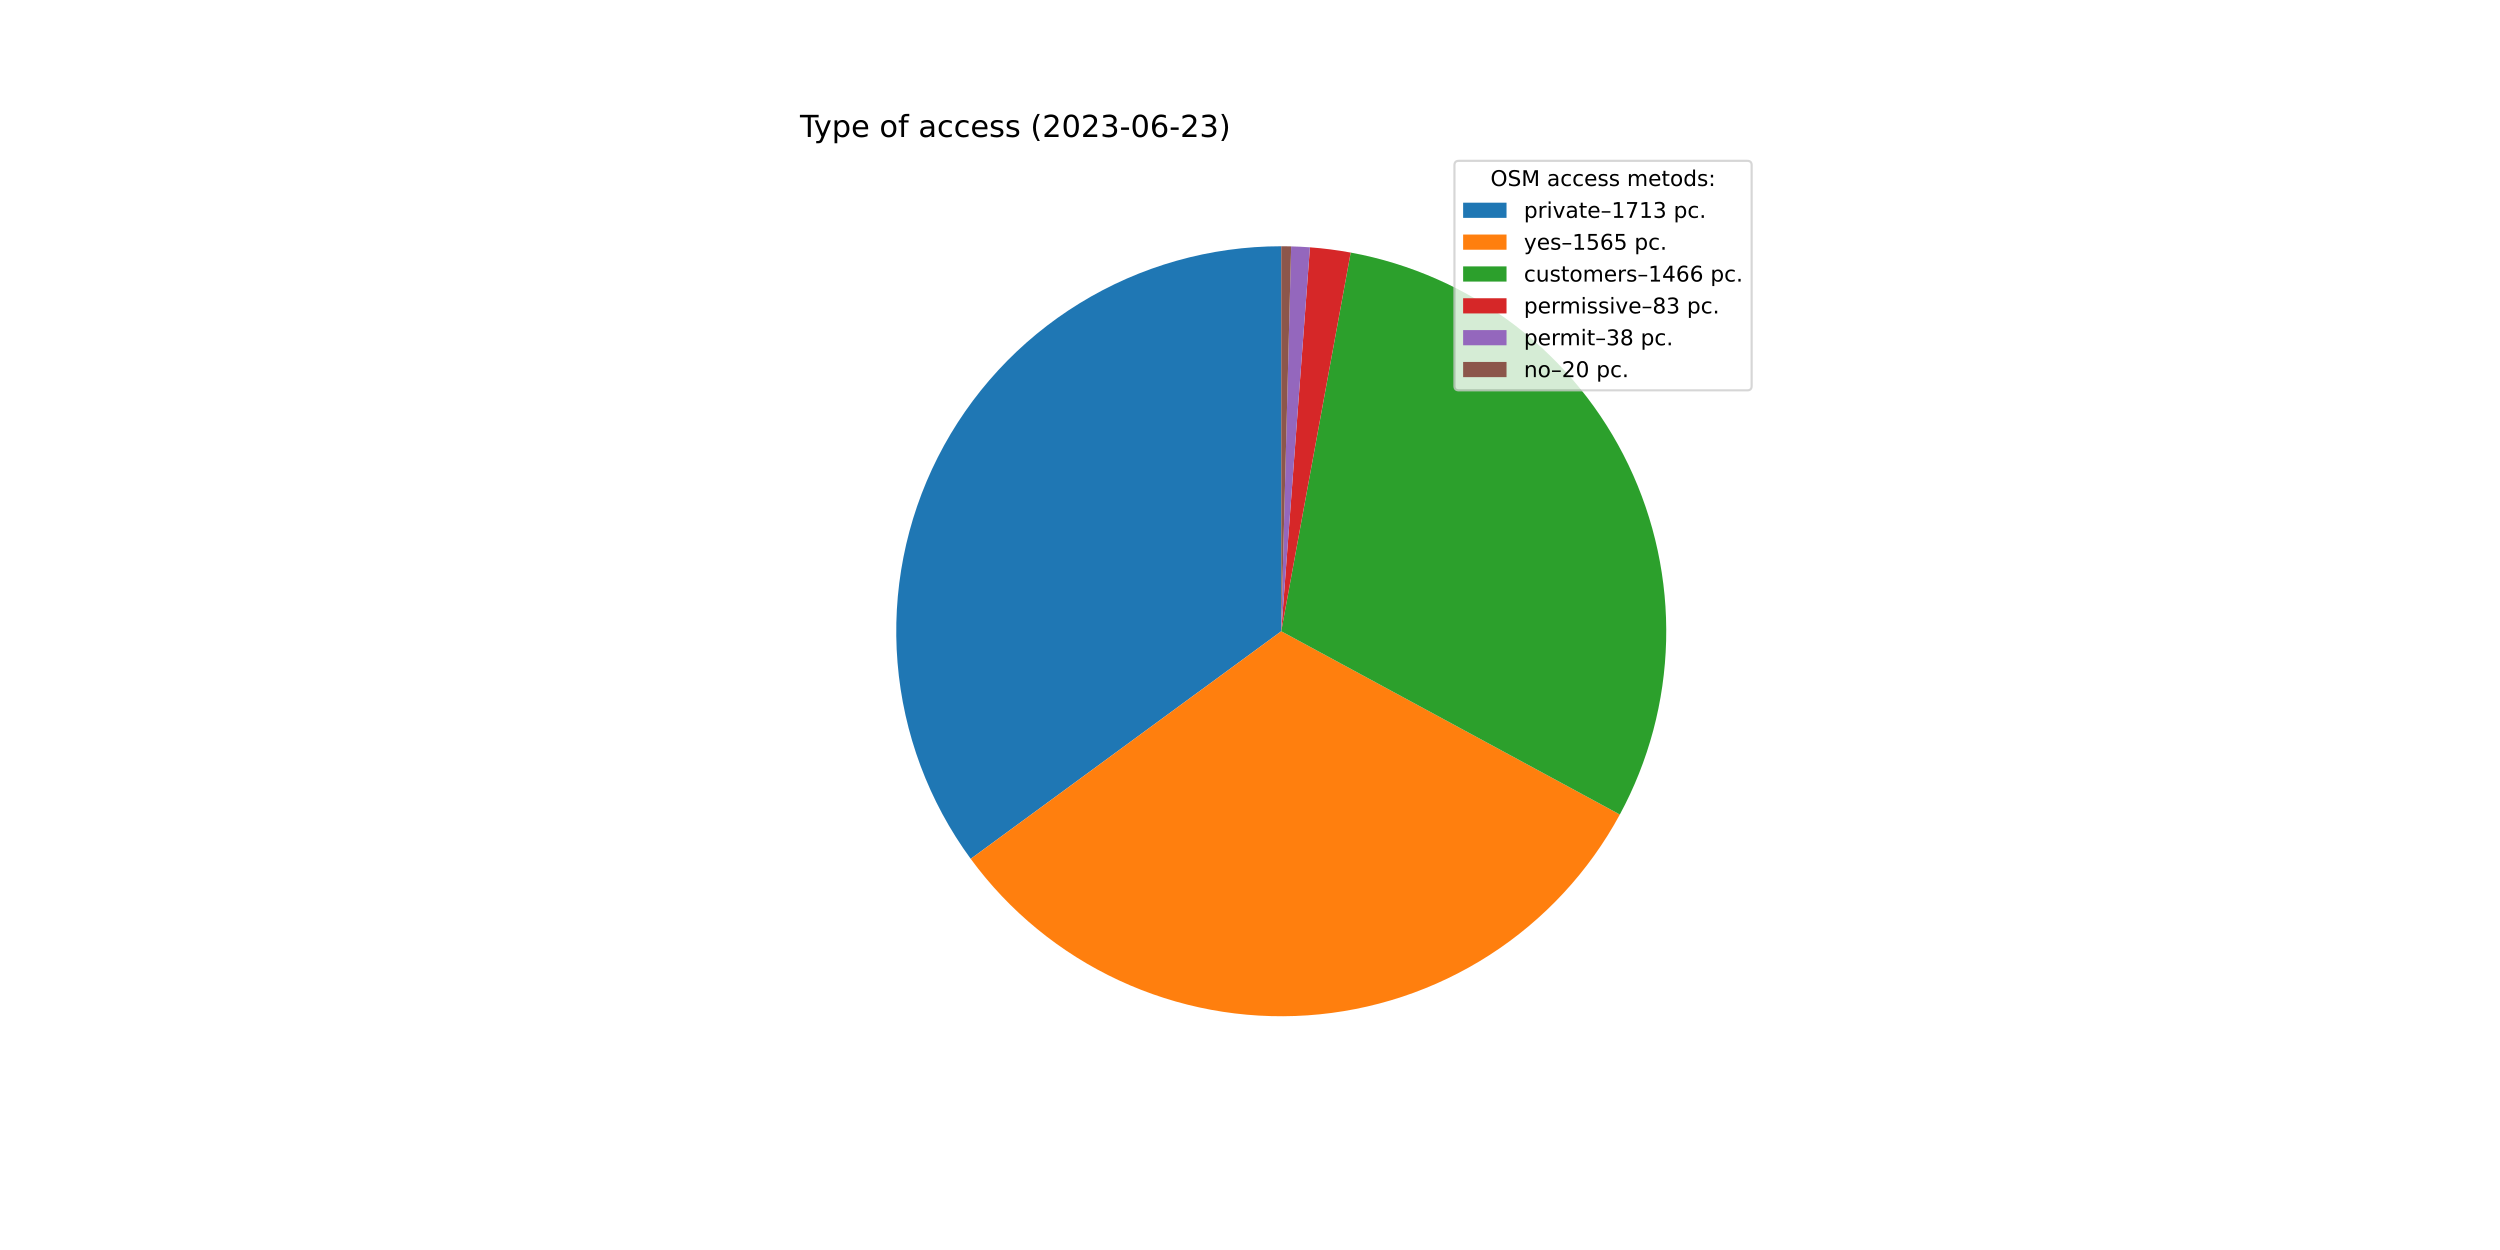
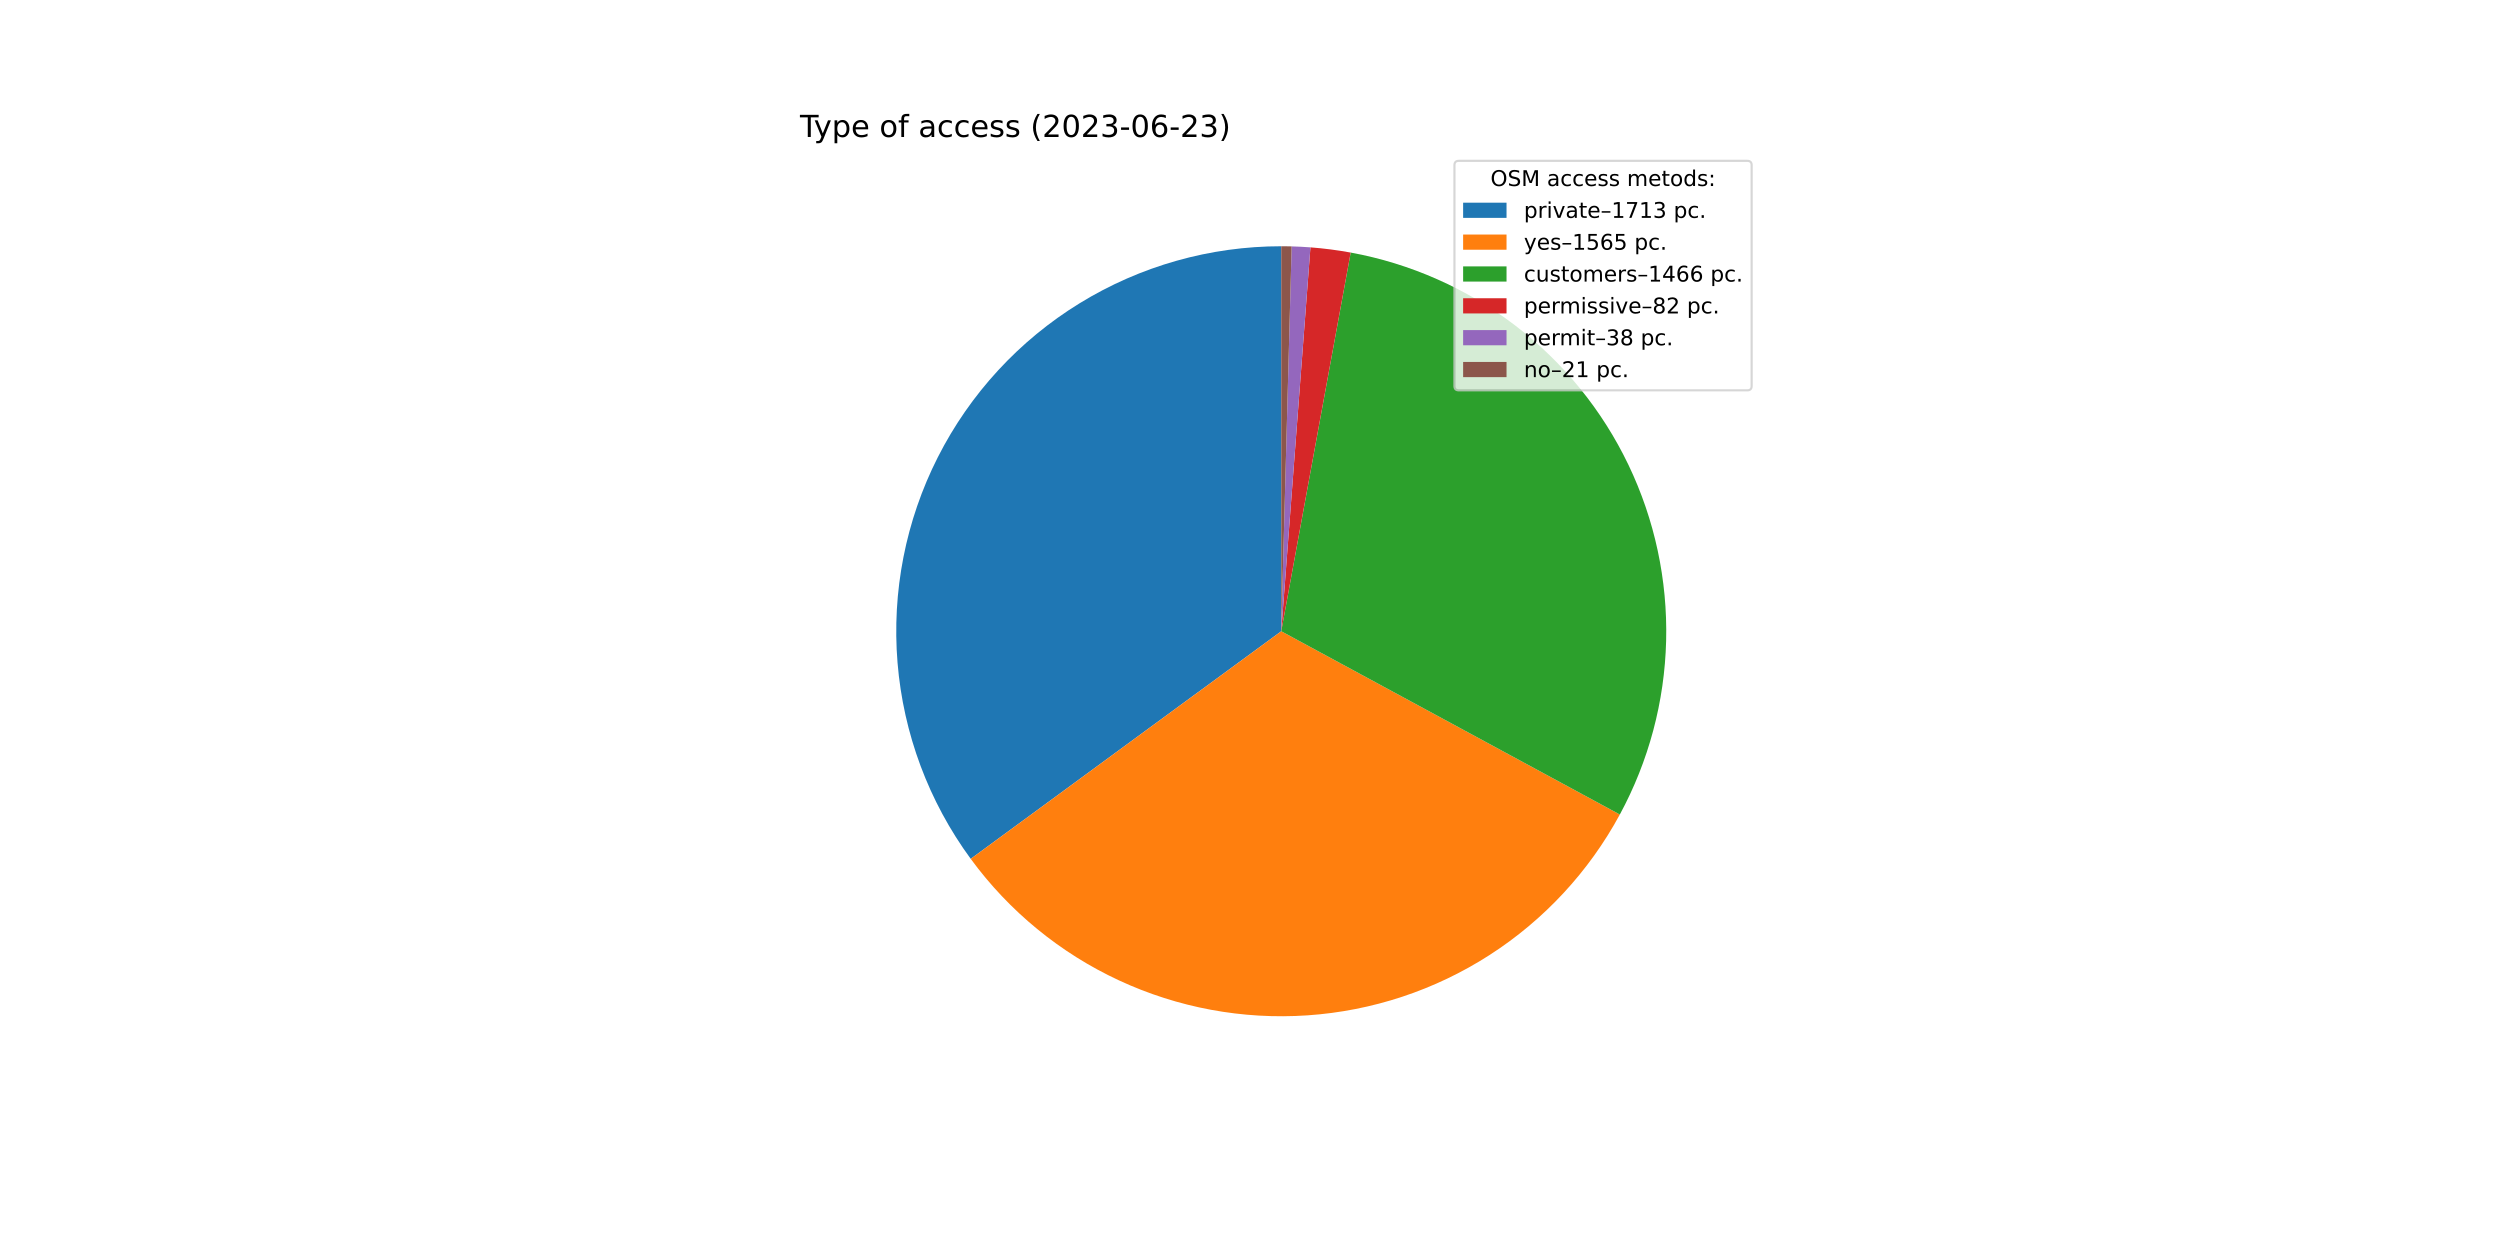
<svg xmlns="http://www.w3.org/2000/svg" xmlns:xlink="http://www.w3.org/1999/xlink" width="1152pt" height="576pt" viewBox="0 0 1152 576" version="1.1">
  <defs>
    <style type="text/css">*{stroke-linejoin: round; stroke-linecap: butt}</style>
  </defs>
  <g id="figure_1">
    <g id="patch_1">
      <path d="M 0 576  L 1152 576  L 1152 0  L 0 0  z " style="fill: #ffffff" />
    </g>
    <g id="axes_1">
      <g id="patch_2">
        <path d="M 590.4 113.472  C 557.622 113.472 525.476 122.556 497.547 139.712  C 469.617 156.867 446.98 181.433 432.16 210.669  C 417.34 239.905 410.909 272.685 413.583 305.354  C 416.258 338.022 427.934 369.32 447.311 395.757  L 590.4 290.88  L 590.4 113.472  z " style="fill: #1f77b4" />
      </g>
      <g id="patch_3">
        <path d="M 447.311 395.757  C 464.996 419.885 488.5 439.153 515.628 451.761  C 542.757 464.37 572.639 469.914 602.484 467.876  C 632.33 465.838 661.181 456.284 686.345 440.105  C 711.508 423.927 732.174 401.643 746.416 375.335  L 590.4 290.88  L 447.311 395.757  z " style="fill: #ff7f0e" />
      </g>
      <g id="patch_4">
        <path d="M 746.416 375.335  C 759.748 350.707 767.06 323.269 767.754 295.272  C 768.447 267.276 762.501 239.509 750.405 214.251  C 738.308 188.993 720.401 166.955 698.154 149.945  C 675.906 132.935 649.944 121.433 622.398 116.382  L 590.4 290.88  L 746.416 375.335  z " style="fill: #2ca02c" />
      </g>
      <g id="patch_5">
-         <path d="M 622.398 116.382  C 619.293 115.812 616.174 115.326 613.043 114.923  C 609.912 114.52 606.77 114.201 603.623 113.965  L 590.4 290.88  L 622.398 116.382  z " style="fill: #d62728" />
+         <path d="M 622.398 116.382  C 619.331 115.819 616.249 115.337 613.156 114.937  C 610.063 114.537 606.96 114.219 603.85 113.983  L 590.4 290.88  L 622.398 116.382  z " style="fill: #d62728" />
      </g>
      <g id="patch_6">
-         <path d="M 603.623 113.965  C 602.181 113.858 600.739 113.768 599.296 113.695  C 597.852 113.623 596.408 113.568 594.963 113.531  L 590.4 290.88  L 603.623 113.965  z " style="fill: #9467bd" />
+         <path d="M 603.85 113.983  C 602.409 113.873 600.967 113.781 599.523 113.707  C 598.08 113.632 596.636 113.576 595.191 113.537  L 590.4 290.88  L 603.85 113.983  z " style="fill: #9467bd" />
      </g>
      <g id="patch_7">
-         <path d="M 594.963 113.531  C 594.203 113.511 593.442 113.496 592.682 113.487  C 591.921 113.477 591.161 113.472 590.4 113.472  L 590.4 290.88  L 594.963 113.531  z " style="fill: #8c564b" />
+         <path d="M 595.191 113.537  C 594.393 113.515 593.594 113.499 592.796 113.488  C 591.997 113.477 591.199 113.472 590.4 113.472  L 590.4 290.88  L 595.191 113.537  z " style="fill: #8c564b" />
      </g>
      <g id="matplotlib.axis_1" />
      <g id="matplotlib.axis_2" />
      <g id="text_1">
        <g transform="translate(368.64 63.12)scale(0.14 -0.14)">
          <defs>
            <path id="DejaVuSans-54" d="M -19 4666  L 3928 4666  L 3928 4134  L 2272 4134  L 2272 0  L 1638 0  L 1638 4134  L -19 4134  L -19 4666  z " transform="scale(0.015625)" />
            <path id="DejaVuSans-79" d="M 2059 -325  Q 1816 -950 1584 -1140  Q 1353 -1331 966 -1331  L 506 -1331  L 506 -850  L 844 -850  Q 1081 -850 1212 -737  Q 1344 -625 1503 -206  L 1606 56  L 191 3500  L 800 3500  L 1894 763  L 2988 3500  L 3597 3500  L 2059 -325  z " transform="scale(0.015625)" />
            <path id="DejaVuSans-70" d="M 1159 525  L 1159 -1331  L 581 -1331  L 581 3500  L 1159 3500  L 1159 2969  Q 1341 3281 1617 3432  Q 1894 3584 2278 3584  Q 2916 3584 3314 3078  Q 3713 2572 3713 1747  Q 3713 922 3314 415  Q 2916 -91 2278 -91  Q 1894 -91 1617 61  Q 1341 213 1159 525  z M 3116 1747  Q 3116 2381 2855 2742  Q 2594 3103 2138 3103  Q 1681 3103 1420 2742  Q 1159 2381 1159 1747  Q 1159 1113 1420 752  Q 1681 391 2138 391  Q 2594 391 2855 752  Q 3116 1113 3116 1747  z " transform="scale(0.015625)" />
            <path id="DejaVuSans-65" d="M 3597 1894  L 3597 1613  L 953 1613  Q 991 1019 1311 708  Q 1631 397 2203 397  Q 2534 397 2845 478  Q 3156 559 3463 722  L 3463 178  Q 3153 47 2828 -22  Q 2503 -91 2169 -91  Q 1331 -91 842 396  Q 353 884 353 1716  Q 353 2575 817 3079  Q 1281 3584 2069 3584  Q 2775 3584 3186 3129  Q 3597 2675 3597 1894  z M 3022 2063  Q 3016 2534 2758 2815  Q 2500 3097 2075 3097  Q 1594 3097 1305 2825  Q 1016 2553 972 2059  L 3022 2063  z " transform="scale(0.015625)" />
            <path id="DejaVuSans-20" transform="scale(0.015625)" />
            <path id="DejaVuSans-6f" d="M 1959 3097  Q 1497 3097 1228 2736  Q 959 2375 959 1747  Q 959 1119 1226 758  Q 1494 397 1959 397  Q 2419 397 2687 759  Q 2956 1122 2956 1747  Q 2956 2369 2687 2733  Q 2419 3097 1959 3097  z M 1959 3584  Q 2709 3584 3137 3096  Q 3566 2609 3566 1747  Q 3566 888 3137 398  Q 2709 -91 1959 -91  Q 1206 -91 779 398  Q 353 888 353 1747  Q 353 2609 779 3096  Q 1206 3584 1959 3584  z " transform="scale(0.015625)" />
            <path id="DejaVuSans-66" d="M 2375 4863  L 2375 4384  L 1825 4384  Q 1516 4384 1395 4259  Q 1275 4134 1275 3809  L 1275 3500  L 2222 3500  L 2222 3053  L 1275 3053  L 1275 0  L 697 0  L 697 3053  L 147 3053  L 147 3500  L 697 3500  L 697 3744  Q 697 4328 969 4595  Q 1241 4863 1831 4863  L 2375 4863  z " transform="scale(0.015625)" />
            <path id="DejaVuSans-61" d="M 2194 1759  Q 1497 1759 1228 1600  Q 959 1441 959 1056  Q 959 750 1161 570  Q 1363 391 1709 391  Q 2188 391 2477 730  Q 2766 1069 2766 1631  L 2766 1759  L 2194 1759  z M 3341 1997  L 3341 0  L 2766 0  L 2766 531  Q 2569 213 2275 61  Q 1981 -91 1556 -91  Q 1019 -91 701 211  Q 384 513 384 1019  Q 384 1609 779 1909  Q 1175 2209 1959 2209  L 2766 2209  L 2766 2266  Q 2766 2663 2505 2880  Q 2244 3097 1772 3097  Q 1472 3097 1187 3025  Q 903 2953 641 2809  L 641 3341  Q 956 3463 1253 3523  Q 1550 3584 1831 3584  Q 2591 3584 2966 3190  Q 3341 2797 3341 1997  z " transform="scale(0.015625)" />
            <path id="DejaVuSans-63" d="M 3122 3366  L 3122 2828  Q 2878 2963 2633 3030  Q 2388 3097 2138 3097  Q 1578 3097 1268 2742  Q 959 2388 959 1747  Q 959 1106 1268 751  Q 1578 397 2138 397  Q 2388 397 2633 464  Q 2878 531 3122 666  L 3122 134  Q 2881 22 2623 -34  Q 2366 -91 2075 -91  Q 1284 -91 818 406  Q 353 903 353 1747  Q 353 2603 823 3093  Q 1294 3584 2113 3584  Q 2378 3584 2631 3529  Q 2884 3475 3122 3366  z " transform="scale(0.015625)" />
            <path id="DejaVuSans-73" d="M 2834 3397  L 2834 2853  Q 2591 2978 2328 3040  Q 2066 3103 1784 3103  Q 1356 3103 1142 2972  Q 928 2841 928 2578  Q 928 2378 1081 2264  Q 1234 2150 1697 2047  L 1894 2003  Q 2506 1872 2764 1633  Q 3022 1394 3022 966  Q 3022 478 2636 193  Q 2250 -91 1575 -91  Q 1294 -91 989 -36  Q 684 19 347 128  L 347 722  Q 666 556 975 473  Q 1284 391 1588 391  Q 1994 391 2212 530  Q 2431 669 2431 922  Q 2431 1156 2273 1281  Q 2116 1406 1581 1522  L 1381 1569  Q 847 1681 609 1914  Q 372 2147 372 2553  Q 372 3047 722 3315  Q 1072 3584 1716 3584  Q 2034 3584 2315 3537  Q 2597 3491 2834 3397  z " transform="scale(0.015625)" />
            <path id="DejaVuSans-28" d="M 1984 4856  Q 1566 4138 1362 3434  Q 1159 2731 1159 2009  Q 1159 1288 1364 580  Q 1569 -128 1984 -844  L 1484 -844  Q 1016 -109 783 600  Q 550 1309 550 2009  Q 550 2706 781 3412  Q 1013 4119 1484 4856  L 1984 4856  z " transform="scale(0.015625)" />
            <path id="DejaVuSans-32" d="M 1228 531  L 3431 531  L 3431 0  L 469 0  L 469 531  Q 828 903 1448 1529  Q 2069 2156 2228 2338  Q 2531 2678 2651 2914  Q 2772 3150 2772 3378  Q 2772 3750 2511 3984  Q 2250 4219 1831 4219  Q 1534 4219 1204 4116  Q 875 4013 500 3803  L 500 4441  Q 881 4594 1212 4672  Q 1544 4750 1819 4750  Q 2544 4750 2975 4387  Q 3406 4025 3406 3419  Q 3406 3131 3298 2873  Q 3191 2616 2906 2266  Q 2828 2175 2409 1742  Q 1991 1309 1228 531  z " transform="scale(0.015625)" />
            <path id="DejaVuSans-30" d="M 2034 4250  Q 1547 4250 1301 3770  Q 1056 3291 1056 2328  Q 1056 1369 1301 889  Q 1547 409 2034 409  Q 2525 409 2770 889  Q 3016 1369 3016 2328  Q 3016 3291 2770 3770  Q 2525 4250 2034 4250  z M 2034 4750  Q 2819 4750 3233 4129  Q 3647 3509 3647 2328  Q 3647 1150 3233 529  Q 2819 -91 2034 -91  Q 1250 -91 836 529  Q 422 1150 422 2328  Q 422 3509 836 4129  Q 1250 4750 2034 4750  z " transform="scale(0.015625)" />
            <path id="DejaVuSans-33" d="M 2597 2516  Q 3050 2419 3304 2112  Q 3559 1806 3559 1356  Q 3559 666 3084 287  Q 2609 -91 1734 -91  Q 1441 -91 1130 -33  Q 819 25 488 141  L 488 750  Q 750 597 1062 519  Q 1375 441 1716 441  Q 2309 441 2620 675  Q 2931 909 2931 1356  Q 2931 1769 2642 2001  Q 2353 2234 1838 2234  L 1294 2234  L 1294 2753  L 1863 2753  Q 2328 2753 2575 2939  Q 2822 3125 2822 3475  Q 2822 3834 2567 4026  Q 2313 4219 1838 4219  Q 1578 4219 1281 4162  Q 984 4106 628 3988  L 628 4550  Q 988 4650 1302 4700  Q 1616 4750 1894 4750  Q 2613 4750 3031 4423  Q 3450 4097 3450 3541  Q 3450 3153 3228 2886  Q 3006 2619 2597 2516  z " transform="scale(0.015625)" />
            <path id="DejaVuSans-2d" d="M 313 2009  L 1997 2009  L 1997 1497  L 313 1497  L 313 2009  z " transform="scale(0.015625)" />
            <path id="DejaVuSans-36" d="M 2113 2584  Q 1688 2584 1439 2293  Q 1191 2003 1191 1497  Q 1191 994 1439 701  Q 1688 409 2113 409  Q 2538 409 2786 701  Q 3034 994 3034 1497  Q 3034 2003 2786 2293  Q 2538 2584 2113 2584  z M 3366 4563  L 3366 3988  Q 3128 4100 2886 4159  Q 2644 4219 2406 4219  Q 1781 4219 1451 3797  Q 1122 3375 1075 2522  Q 1259 2794 1537 2939  Q 1816 3084 2150 3084  Q 2853 3084 3261 2657  Q 3669 2231 3669 1497  Q 3669 778 3244 343  Q 2819 -91 2113 -91  Q 1303 -91 875 529  Q 447 1150 447 2328  Q 447 3434 972 4092  Q 1497 4750 2381 4750  Q 2619 4750 2861 4703  Q 3103 4656 3366 4563  z " transform="scale(0.015625)" />
            <path id="DejaVuSans-29" d="M 513 4856  L 1013 4856  Q 1481 4119 1714 3412  Q 1947 2706 1947 2009  Q 1947 1309 1714 600  Q 1481 -109 1013 -844  L 513 -844  Q 928 -128 1133 580  Q 1338 1288 1338 2009  Q 1338 2731 1133 3434  Q 928 4138 513 4856  z " transform="scale(0.015625)" />
          </defs>
          <use xlink:href="#DejaVuSans-54" />
          <use xlink:href="#DejaVuSans-79" x="45.459" />
          <use xlink:href="#DejaVuSans-70" x="104.639" />
          <use xlink:href="#DejaVuSans-65" x="168.115" />
          <use xlink:href="#DejaVuSans-20" x="229.639" />
          <use xlink:href="#DejaVuSans-6f" x="261.426" />
          <use xlink:href="#DejaVuSans-66" x="322.607" />
          <use xlink:href="#DejaVuSans-20" x="357.812" />
          <use xlink:href="#DejaVuSans-61" x="389.6" />
          <use xlink:href="#DejaVuSans-63" x="450.879" />
          <use xlink:href="#DejaVuSans-63" x="505.859" />
          <use xlink:href="#DejaVuSans-65" x="560.84" />
          <use xlink:href="#DejaVuSans-73" x="622.363" />
          <use xlink:href="#DejaVuSans-73" x="674.463" />
          <use xlink:href="#DejaVuSans-20" x="726.562" />
          <use xlink:href="#DejaVuSans-28" x="758.35" />
          <use xlink:href="#DejaVuSans-32" x="797.363" />
          <use xlink:href="#DejaVuSans-30" x="860.986" />
          <use xlink:href="#DejaVuSans-32" x="924.609" />
          <use xlink:href="#DejaVuSans-33" x="988.232" />
          <use xlink:href="#DejaVuSans-2d" x="1051.855" />
          <use xlink:href="#DejaVuSans-30" x="1087.939" />
          <use xlink:href="#DejaVuSans-36" x="1151.562" />
          <use xlink:href="#DejaVuSans-2d" x="1215.186" />
          <use xlink:href="#DejaVuSans-32" x="1251.27" />
          <use xlink:href="#DejaVuSans-33" x="1314.893" />
          <use xlink:href="#DejaVuSans-29" x="1378.516" />
        </g>
      </g>
      <g id="legend_1">
        <g id="patch_8">
          <path d="M 672.208 179.867  L 805.16 179.867  Q 807.16 179.867 807.16 177.867  L 807.16 76.12  Q 807.16 74.12 805.16 74.12  L 672.208 74.12  Q 670.208 74.12 670.208 76.12  L 670.208 177.867  Q 670.208 179.867 672.208 179.867  z " style="fill: #ffffff; opacity: 0.8; stroke: #cccccc; stroke-linejoin: miter" />
        </g>
        <g id="text_2">
          <g transform="translate(686.8038 85.71844)scale(0.1 -0.1)">
            <defs>
              <path id="DejaVuSans-4f" d="M 2522 4238  Q 1834 4238 1429 3725  Q 1025 3213 1025 2328  Q 1025 1447 1429 934  Q 1834 422 2522 422  Q 3209 422 3611 934  Q 4013 1447 4013 2328  Q 4013 3213 3611 3725  Q 3209 4238 2522 4238  z M 2522 4750  Q 3503 4750 4090 4092  Q 4678 3434 4678 2328  Q 4678 1225 4090 567  Q 3503 -91 2522 -91  Q 1538 -91 948 565  Q 359 1222 359 2328  Q 359 3434 948 4092  Q 1538 4750 2522 4750  z " transform="scale(0.015625)" />
              <path id="DejaVuSans-53" d="M 3425 4513  L 3425 3897  Q 3066 4069 2747 4153  Q 2428 4238 2131 4238  Q 1616 4238 1336 4038  Q 1056 3838 1056 3469  Q 1056 3159 1242 3001  Q 1428 2844 1947 2747  L 2328 2669  Q 3034 2534 3370 2195  Q 3706 1856 3706 1288  Q 3706 609 3251 259  Q 2797 -91 1919 -91  Q 1588 -91 1214 -16  Q 841 59 441 206  L 441 856  Q 825 641 1194 531  Q 1563 422 1919 422  Q 2459 422 2753 634  Q 3047 847 3047 1241  Q 3047 1584 2836 1778  Q 2625 1972 2144 2069  L 1759 2144  Q 1053 2284 737 2584  Q 422 2884 422 3419  Q 422 4038 858 4394  Q 1294 4750 2059 4750  Q 2388 4750 2728 4690  Q 3069 4631 3425 4513  z " transform="scale(0.015625)" />
              <path id="DejaVuSans-4d" d="M 628 4666  L 1569 4666  L 2759 1491  L 3956 4666  L 4897 4666  L 4897 0  L 4281 0  L 4281 4097  L 3078 897  L 2444 897  L 1241 4097  L 1241 0  L 628 0  L 628 4666  z " transform="scale(0.015625)" />
              <path id="DejaVuSans-6d" d="M 3328 2828  Q 3544 3216 3844 3400  Q 4144 3584 4550 3584  Q 5097 3584 5394 3201  Q 5691 2819 5691 2113  L 5691 0  L 5113 0  L 5113 2094  Q 5113 2597 4934 2840  Q 4756 3084 4391 3084  Q 3944 3084 3684 2787  Q 3425 2491 3425 1978  L 3425 0  L 2847 0  L 2847 2094  Q 2847 2600 2669 2842  Q 2491 3084 2119 3084  Q 1678 3084 1418 2786  Q 1159 2488 1159 1978  L 1159 0  L 581 0  L 581 3500  L 1159 3500  L 1159 2956  Q 1356 3278 1631 3431  Q 1906 3584 2284 3584  Q 2666 3584 2933 3390  Q 3200 3197 3328 2828  z " transform="scale(0.015625)" />
              <path id="DejaVuSans-74" d="M 1172 4494  L 1172 3500  L 2356 3500  L 2356 3053  L 1172 3053  L 1172 1153  Q 1172 725 1289 603  Q 1406 481 1766 481  L 2356 481  L 2356 0  L 1766 0  Q 1100 0 847 248  Q 594 497 594 1153  L 594 3053  L 172 3053  L 172 3500  L 594 3500  L 594 4494  L 1172 4494  z " transform="scale(0.015625)" />
              <path id="DejaVuSans-64" d="M 2906 2969  L 2906 4863  L 3481 4863  L 3481 0  L 2906 0  L 2906 525  Q 2725 213 2448 61  Q 2172 -91 1784 -91  Q 1150 -91 751 415  Q 353 922 353 1747  Q 353 2572 751 3078  Q 1150 3584 1784 3584  Q 2172 3584 2448 3432  Q 2725 3281 2906 2969  z M 947 1747  Q 947 1113 1208 752  Q 1469 391 1925 391  Q 2381 391 2643 752  Q 2906 1113 2906 1747  Q 2906 2381 2643 2742  Q 2381 3103 1925 3103  Q 1469 3103 1208 2742  Q 947 2381 947 1747  z " transform="scale(0.015625)" />
              <path id="DejaVuSans-3a" d="M 750 794  L 1409 794  L 1409 0  L 750 0  L 750 794  z M 750 3309  L 1409 3309  L 1409 2516  L 750 2516  L 750 3309  z " transform="scale(0.015625)" />
            </defs>
            <use xlink:href="#DejaVuSans-4f" />
            <use xlink:href="#DejaVuSans-53" x="78.711" />
            <use xlink:href="#DejaVuSans-4d" x="142.188" />
            <use xlink:href="#DejaVuSans-20" x="228.467" />
            <use xlink:href="#DejaVuSans-61" x="260.254" />
            <use xlink:href="#DejaVuSans-63" x="321.533" />
            <use xlink:href="#DejaVuSans-63" x="376.514" />
            <use xlink:href="#DejaVuSans-65" x="431.494" />
            <use xlink:href="#DejaVuSans-73" x="493.018" />
            <use xlink:href="#DejaVuSans-73" x="545.117" />
            <use xlink:href="#DejaVuSans-20" x="597.217" />
            <use xlink:href="#DejaVuSans-6d" x="629.004" />
            <use xlink:href="#DejaVuSans-65" x="726.416" />
            <use xlink:href="#DejaVuSans-74" x="787.939" />
            <use xlink:href="#DejaVuSans-6f" x="827.148" />
            <use xlink:href="#DejaVuSans-64" x="888.33" />
            <use xlink:href="#DejaVuSans-73" x="951.807" />
            <use xlink:href="#DejaVuSans-3a" x="1003.906" />
          </g>
        </g>
        <g id="patch_9">
          <path d="M 674.208 100.397  L 694.208 100.397  L 694.208 93.397  L 674.208 93.397  z " style="fill: #1f77b4" />
        </g>
        <g id="text_3">
          <g transform="translate(702.2084 100.3966)scale(0.1 -0.1)">
            <defs>
              <path id="DejaVuSans-72" d="M 2631 2963  Q 2534 3019 2420 3045  Q 2306 3072 2169 3072  Q 1681 3072 1420 2755  Q 1159 2438 1159 1844  L 1159 0  L 581 0  L 581 3500  L 1159 3500  L 1159 2956  Q 1341 3275 1631 3429  Q 1922 3584 2338 3584  Q 2397 3584 2469 3576  Q 2541 3569 2628 3553  L 2631 2963  z " transform="scale(0.015625)" />
              <path id="DejaVuSans-69" d="M 603 3500  L 1178 3500  L 1178 0  L 603 0  L 603 3500  z M 603 4863  L 1178 4863  L 1178 4134  L 603 4134  L 603 4863  z " transform="scale(0.015625)" />
              <path id="DejaVuSans-76" d="M 191 3500  L 800 3500  L 1894 563  L 2988 3500  L 3597 3500  L 2284 0  L 1503 0  L 191 3500  z " transform="scale(0.015625)" />
              <path id="DejaVuSans-2013" d="M 313 1978  L 2888 1978  L 2888 1528  L 313 1528  L 313 1978  z " transform="scale(0.015625)" />
              <path id="DejaVuSans-31" d="M 794 531  L 1825 531  L 1825 4091  L 703 3866  L 703 4441  L 1819 4666  L 2450 4666  L 2450 531  L 3481 531  L 3481 0  L 794 0  L 794 531  z " transform="scale(0.015625)" />
              <path id="DejaVuSans-37" d="M 525 4666  L 3525 4666  L 3525 4397  L 1831 0  L 1172 0  L 2766 4134  L 525 4134  L 525 4666  z " transform="scale(0.015625)" />
              <path id="DejaVuSans-2e" d="M 684 794  L 1344 794  L 1344 0  L 684 0  L 684 794  z " transform="scale(0.015625)" />
            </defs>
            <use xlink:href="#DejaVuSans-70" />
            <use xlink:href="#DejaVuSans-72" x="63.477" />
            <use xlink:href="#DejaVuSans-69" x="104.59" />
            <use xlink:href="#DejaVuSans-76" x="132.373" />
            <use xlink:href="#DejaVuSans-61" x="191.553" />
            <use xlink:href="#DejaVuSans-74" x="252.832" />
            <use xlink:href="#DejaVuSans-65" x="292.041" />
            <use xlink:href="#DejaVuSans-2013" x="353.564" />
            <use xlink:href="#DejaVuSans-31" x="403.564" />
            <use xlink:href="#DejaVuSans-37" x="467.188" />
            <use xlink:href="#DejaVuSans-31" x="530.811" />
            <use xlink:href="#DejaVuSans-33" x="594.434" />
            <use xlink:href="#DejaVuSans-20" x="658.057" />
            <use xlink:href="#DejaVuSans-70" x="689.844" />
            <use xlink:href="#DejaVuSans-63" x="753.32" />
            <use xlink:href="#DejaVuSans-2e" x="808.301" />
          </g>
        </g>
        <g id="patch_10">
          <path d="M 674.208 115.075  L 694.208 115.075  L 694.208 108.075  L 674.208 108.075  z " style="fill: #ff7f0e" />
        </g>
        <g id="text_4">
          <g transform="translate(702.2084 115.0747)scale(0.1 -0.1)">
            <defs>
              <path id="DejaVuSans-35" d="M 691 4666  L 3169 4666  L 3169 4134  L 1269 4134  L 1269 2991  Q 1406 3038 1543 3061  Q 1681 3084 1819 3084  Q 2600 3084 3056 2656  Q 3513 2228 3513 1497  Q 3513 744 3044 326  Q 2575 -91 1722 -91  Q 1428 -91 1123 -41  Q 819 9 494 109  L 494 744  Q 775 591 1075 516  Q 1375 441 1709 441  Q 2250 441 2565 725  Q 2881 1009 2881 1497  Q 2881 1984 2565 2268  Q 2250 2553 1709 2553  Q 1456 2553 1204 2497  Q 953 2441 691 2322  L 691 4666  z " transform="scale(0.015625)" />
            </defs>
            <use xlink:href="#DejaVuSans-79" />
            <use xlink:href="#DejaVuSans-65" x="59.18" />
            <use xlink:href="#DejaVuSans-73" x="120.703" />
            <use xlink:href="#DejaVuSans-2013" x="172.803" />
            <use xlink:href="#DejaVuSans-31" x="222.803" />
            <use xlink:href="#DejaVuSans-35" x="286.426" />
            <use xlink:href="#DejaVuSans-36" x="350.049" />
            <use xlink:href="#DejaVuSans-35" x="413.672" />
            <use xlink:href="#DejaVuSans-20" x="477.295" />
            <use xlink:href="#DejaVuSans-70" x="509.082" />
            <use xlink:href="#DejaVuSans-63" x="572.559" />
            <use xlink:href="#DejaVuSans-2e" x="627.539" />
          </g>
        </g>
        <g id="patch_11">
          <path d="M 674.208 129.753  L 694.208 129.753  L 694.208 122.753  L 674.208 122.753  z " style="fill: #2ca02c" />
        </g>
        <g id="text_5">
          <g transform="translate(702.2084 129.7528)scale(0.1 -0.1)">
            <defs>
              <path id="DejaVuSans-75" d="M 544 1381  L 544 3500  L 1119 3500  L 1119 1403  Q 1119 906 1312 657  Q 1506 409 1894 409  Q 2359 409 2629 706  Q 2900 1003 2900 1516  L 2900 3500  L 3475 3500  L 3475 0  L 2900 0  L 2900 538  Q 2691 219 2414 64  Q 2138 -91 1772 -91  Q 1169 -91 856 284  Q 544 659 544 1381  z M 1991 3584  L 1991 3584  z " transform="scale(0.015625)" />
              <path id="DejaVuSans-34" d="M 2419 4116  L 825 1625  L 2419 1625  L 2419 4116  z M 2253 4666  L 3047 4666  L 3047 1625  L 3713 1625  L 3713 1100  L 3047 1100  L 3047 0  L 2419 0  L 2419 1100  L 313 1100  L 313 1709  L 2253 4666  z " transform="scale(0.015625)" />
            </defs>
            <use xlink:href="#DejaVuSans-63" />
            <use xlink:href="#DejaVuSans-75" x="54.98" />
            <use xlink:href="#DejaVuSans-73" x="118.359" />
            <use xlink:href="#DejaVuSans-74" x="170.459" />
            <use xlink:href="#DejaVuSans-6f" x="209.668" />
            <use xlink:href="#DejaVuSans-6d" x="270.85" />
            <use xlink:href="#DejaVuSans-65" x="368.262" />
            <use xlink:href="#DejaVuSans-72" x="429.785" />
            <use xlink:href="#DejaVuSans-73" x="470.898" />
            <use xlink:href="#DejaVuSans-2013" x="522.998" />
            <use xlink:href="#DejaVuSans-31" x="572.998" />
            <use xlink:href="#DejaVuSans-34" x="636.621" />
            <use xlink:href="#DejaVuSans-36" x="700.244" />
            <use xlink:href="#DejaVuSans-36" x="763.867" />
            <use xlink:href="#DejaVuSans-20" x="827.49" />
            <use xlink:href="#DejaVuSans-70" x="859.277" />
            <use xlink:href="#DejaVuSans-63" x="922.754" />
            <use xlink:href="#DejaVuSans-2e" x="977.734" />
          </g>
        </g>
        <g id="patch_12">
          <path d="M 674.208 144.431  L 694.208 144.431  L 694.208 137.431  L 674.208 137.431  z " style="fill: #d62728" />
        </g>
        <g id="text_6">
          <g transform="translate(702.2084 144.4309)scale(0.1 -0.1)">
            <defs>
              <path id="DejaVuSans-38" d="M 2034 2216  Q 1584 2216 1326 1975  Q 1069 1734 1069 1313  Q 1069 891 1326 650  Q 1584 409 2034 409  Q 2484 409 2743 651  Q 3003 894 3003 1313  Q 3003 1734 2745 1975  Q 2488 2216 2034 2216  z M 1403 2484  Q 997 2584 770 2862  Q 544 3141 544 3541  Q 544 4100 942 4425  Q 1341 4750 2034 4750  Q 2731 4750 3128 4425  Q 3525 4100 3525 3541  Q 3525 3141 3298 2862  Q 3072 2584 2669 2484  Q 3125 2378 3379 2068  Q 3634 1759 3634 1313  Q 3634 634 3220 271  Q 2806 -91 2034 -91  Q 1263 -91 848 271  Q 434 634 434 1313  Q 434 1759 690 2068  Q 947 2378 1403 2484  z M 1172 3481  Q 1172 3119 1398 2916  Q 1625 2713 2034 2713  Q 2441 2713 2670 2916  Q 2900 3119 2900 3481  Q 2900 3844 2670 4047  Q 2441 4250 2034 4250  Q 1625 4250 1398 4047  Q 1172 3844 1172 3481  z " transform="scale(0.015625)" />
            </defs>
            <use xlink:href="#DejaVuSans-70" />
            <use xlink:href="#DejaVuSans-65" x="63.477" />
            <use xlink:href="#DejaVuSans-72" x="125" />
            <use xlink:href="#DejaVuSans-6d" x="164.363" />
            <use xlink:href="#DejaVuSans-69" x="261.775" />
            <use xlink:href="#DejaVuSans-73" x="289.559" />
            <use xlink:href="#DejaVuSans-73" x="341.658" />
            <use xlink:href="#DejaVuSans-69" x="393.758" />
            <use xlink:href="#DejaVuSans-76" x="421.541" />
            <use xlink:href="#DejaVuSans-65" x="480.721" />
            <use xlink:href="#DejaVuSans-2013" x="542.244" />
            <use xlink:href="#DejaVuSans-38" x="592.244" />
-             <use xlink:href="#DejaVuSans-33" x="655.867" />
+             <use xlink:href="#DejaVuSans-32" x="655.867" />
            <use xlink:href="#DejaVuSans-20" x="719.49" />
            <use xlink:href="#DejaVuSans-70" x="751.277" />
            <use xlink:href="#DejaVuSans-63" x="814.754" />
            <use xlink:href="#DejaVuSans-2e" x="869.734" />
          </g>
        </g>
        <g id="patch_13">
          <path d="M 674.208 159.109  L 694.208 159.109  L 694.208 152.109  L 674.208 152.109  z " style="fill: #9467bd" />
        </g>
        <g id="text_7">
          <g transform="translate(702.2084 159.1091)scale(0.1 -0.1)">
            <use xlink:href="#DejaVuSans-70" />
            <use xlink:href="#DejaVuSans-65" x="63.477" />
            <use xlink:href="#DejaVuSans-72" x="125" />
            <use xlink:href="#DejaVuSans-6d" x="164.363" />
            <use xlink:href="#DejaVuSans-69" x="261.775" />
            <use xlink:href="#DejaVuSans-74" x="289.559" />
            <use xlink:href="#DejaVuSans-2013" x="328.768" />
            <use xlink:href="#DejaVuSans-33" x="378.768" />
            <use xlink:href="#DejaVuSans-38" x="442.391" />
            <use xlink:href="#DejaVuSans-20" x="506.014" />
            <use xlink:href="#DejaVuSans-70" x="537.801" />
            <use xlink:href="#DejaVuSans-63" x="601.277" />
            <use xlink:href="#DejaVuSans-2e" x="656.258" />
          </g>
        </g>
        <g id="patch_14">
          <path d="M 674.208 173.787  L 694.208 173.787  L 694.208 166.787  L 674.208 166.787  z " style="fill: #8c564b" />
        </g>
        <g id="text_8">
          <g transform="translate(702.2084 173.7872)scale(0.1 -0.1)">
            <defs>
              <path id="DejaVuSans-6e" d="M 3513 2113  L 3513 0  L 2938 0  L 2938 2094  Q 2938 2591 2744 2837  Q 2550 3084 2163 3084  Q 1697 3084 1428 2787  Q 1159 2491 1159 1978  L 1159 0  L 581 0  L 581 3500  L 1159 3500  L 1159 2956  Q 1366 3272 1645 3428  Q 1925 3584 2291 3584  Q 2894 3584 3203 3211  Q 3513 2838 3513 2113  z " transform="scale(0.015625)" />
            </defs>
            <use xlink:href="#DejaVuSans-6e" />
            <use xlink:href="#DejaVuSans-6f" x="63.379" />
            <use xlink:href="#DejaVuSans-2013" x="124.561" />
            <use xlink:href="#DejaVuSans-32" x="174.561" />
-             <use xlink:href="#DejaVuSans-30" x="238.184" />
+             <use xlink:href="#DejaVuSans-31" x="238.184" />
            <use xlink:href="#DejaVuSans-20" x="301.807" />
            <use xlink:href="#DejaVuSans-70" x="333.594" />
            <use xlink:href="#DejaVuSans-63" x="397.07" />
            <use xlink:href="#DejaVuSans-2e" x="452.051" />
          </g>
        </g>
      </g>
    </g>
  </g>
</svg>
